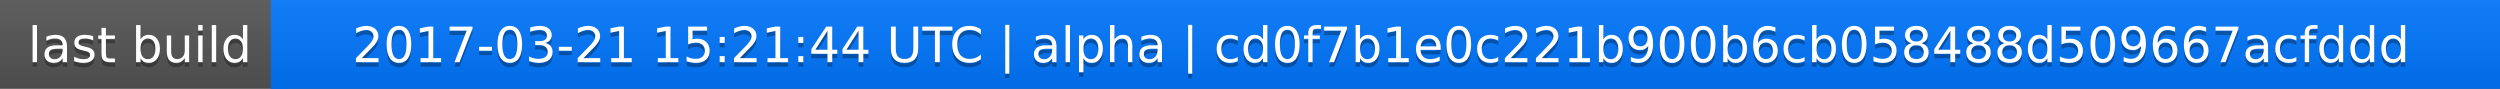
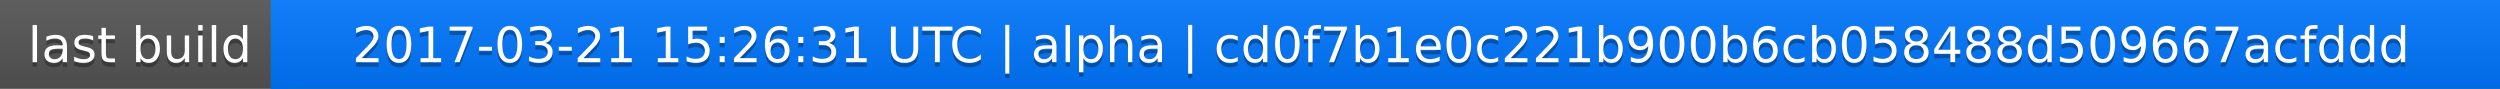
<svg xmlns="http://www.w3.org/2000/svg" width="563" height="20">
  <linearGradient id="a" x2="0" y2="100%">
    <stop offset="0" stop-color="#bbb" stop-opacity=".1" />
    <stop offset="1" stop-opacity=".1" />
  </linearGradient>
  <rect rx="0" width="563" height="20" fill="#555" />
  <rect rx="0" x="61" width="502" height="20" fill="#07f" />
  <path fill="#07f" d="M61 0h4v20h-4z" />
  <rect rx="0" width="563" height="20" fill="url(#a)" />
  <g fill="#fff" text-anchor="middle" font-family="DejaVu Sans,Verdana,Geneva,sans-serif" font-size="11">
    <text x="31.5" y="15" fill="#010101" fill-opacity=".3">last build</text>
    <text x="31.5" y="14">last build</text>
-     <text x="311" y="15" fill="#010101" fill-opacity=".3">2017-03-21 15:21:44 UTC | alpha | cd0f7b1e0c221b900b6cb058488d509667acfddd</text>
-     <text x="311" y="14">2017-03-21 15:21:44 UTC | alpha | cd0f7b1e0c221b900b6cb058488d509667acfddd</text>
+     <text x="311" y="15" fill="#010101" fill-opacity=".3">2017-03-21 15:26:31 UTC | alpha | cd0f7b1e0c221b900b6cb058488d509667acfddd</text>
+     <text x="311" y="14">2017-03-21 15:26:31 UTC | alpha | cd0f7b1e0c221b900b6cb058488d509667acfddd</text>
  </g>
</svg>
